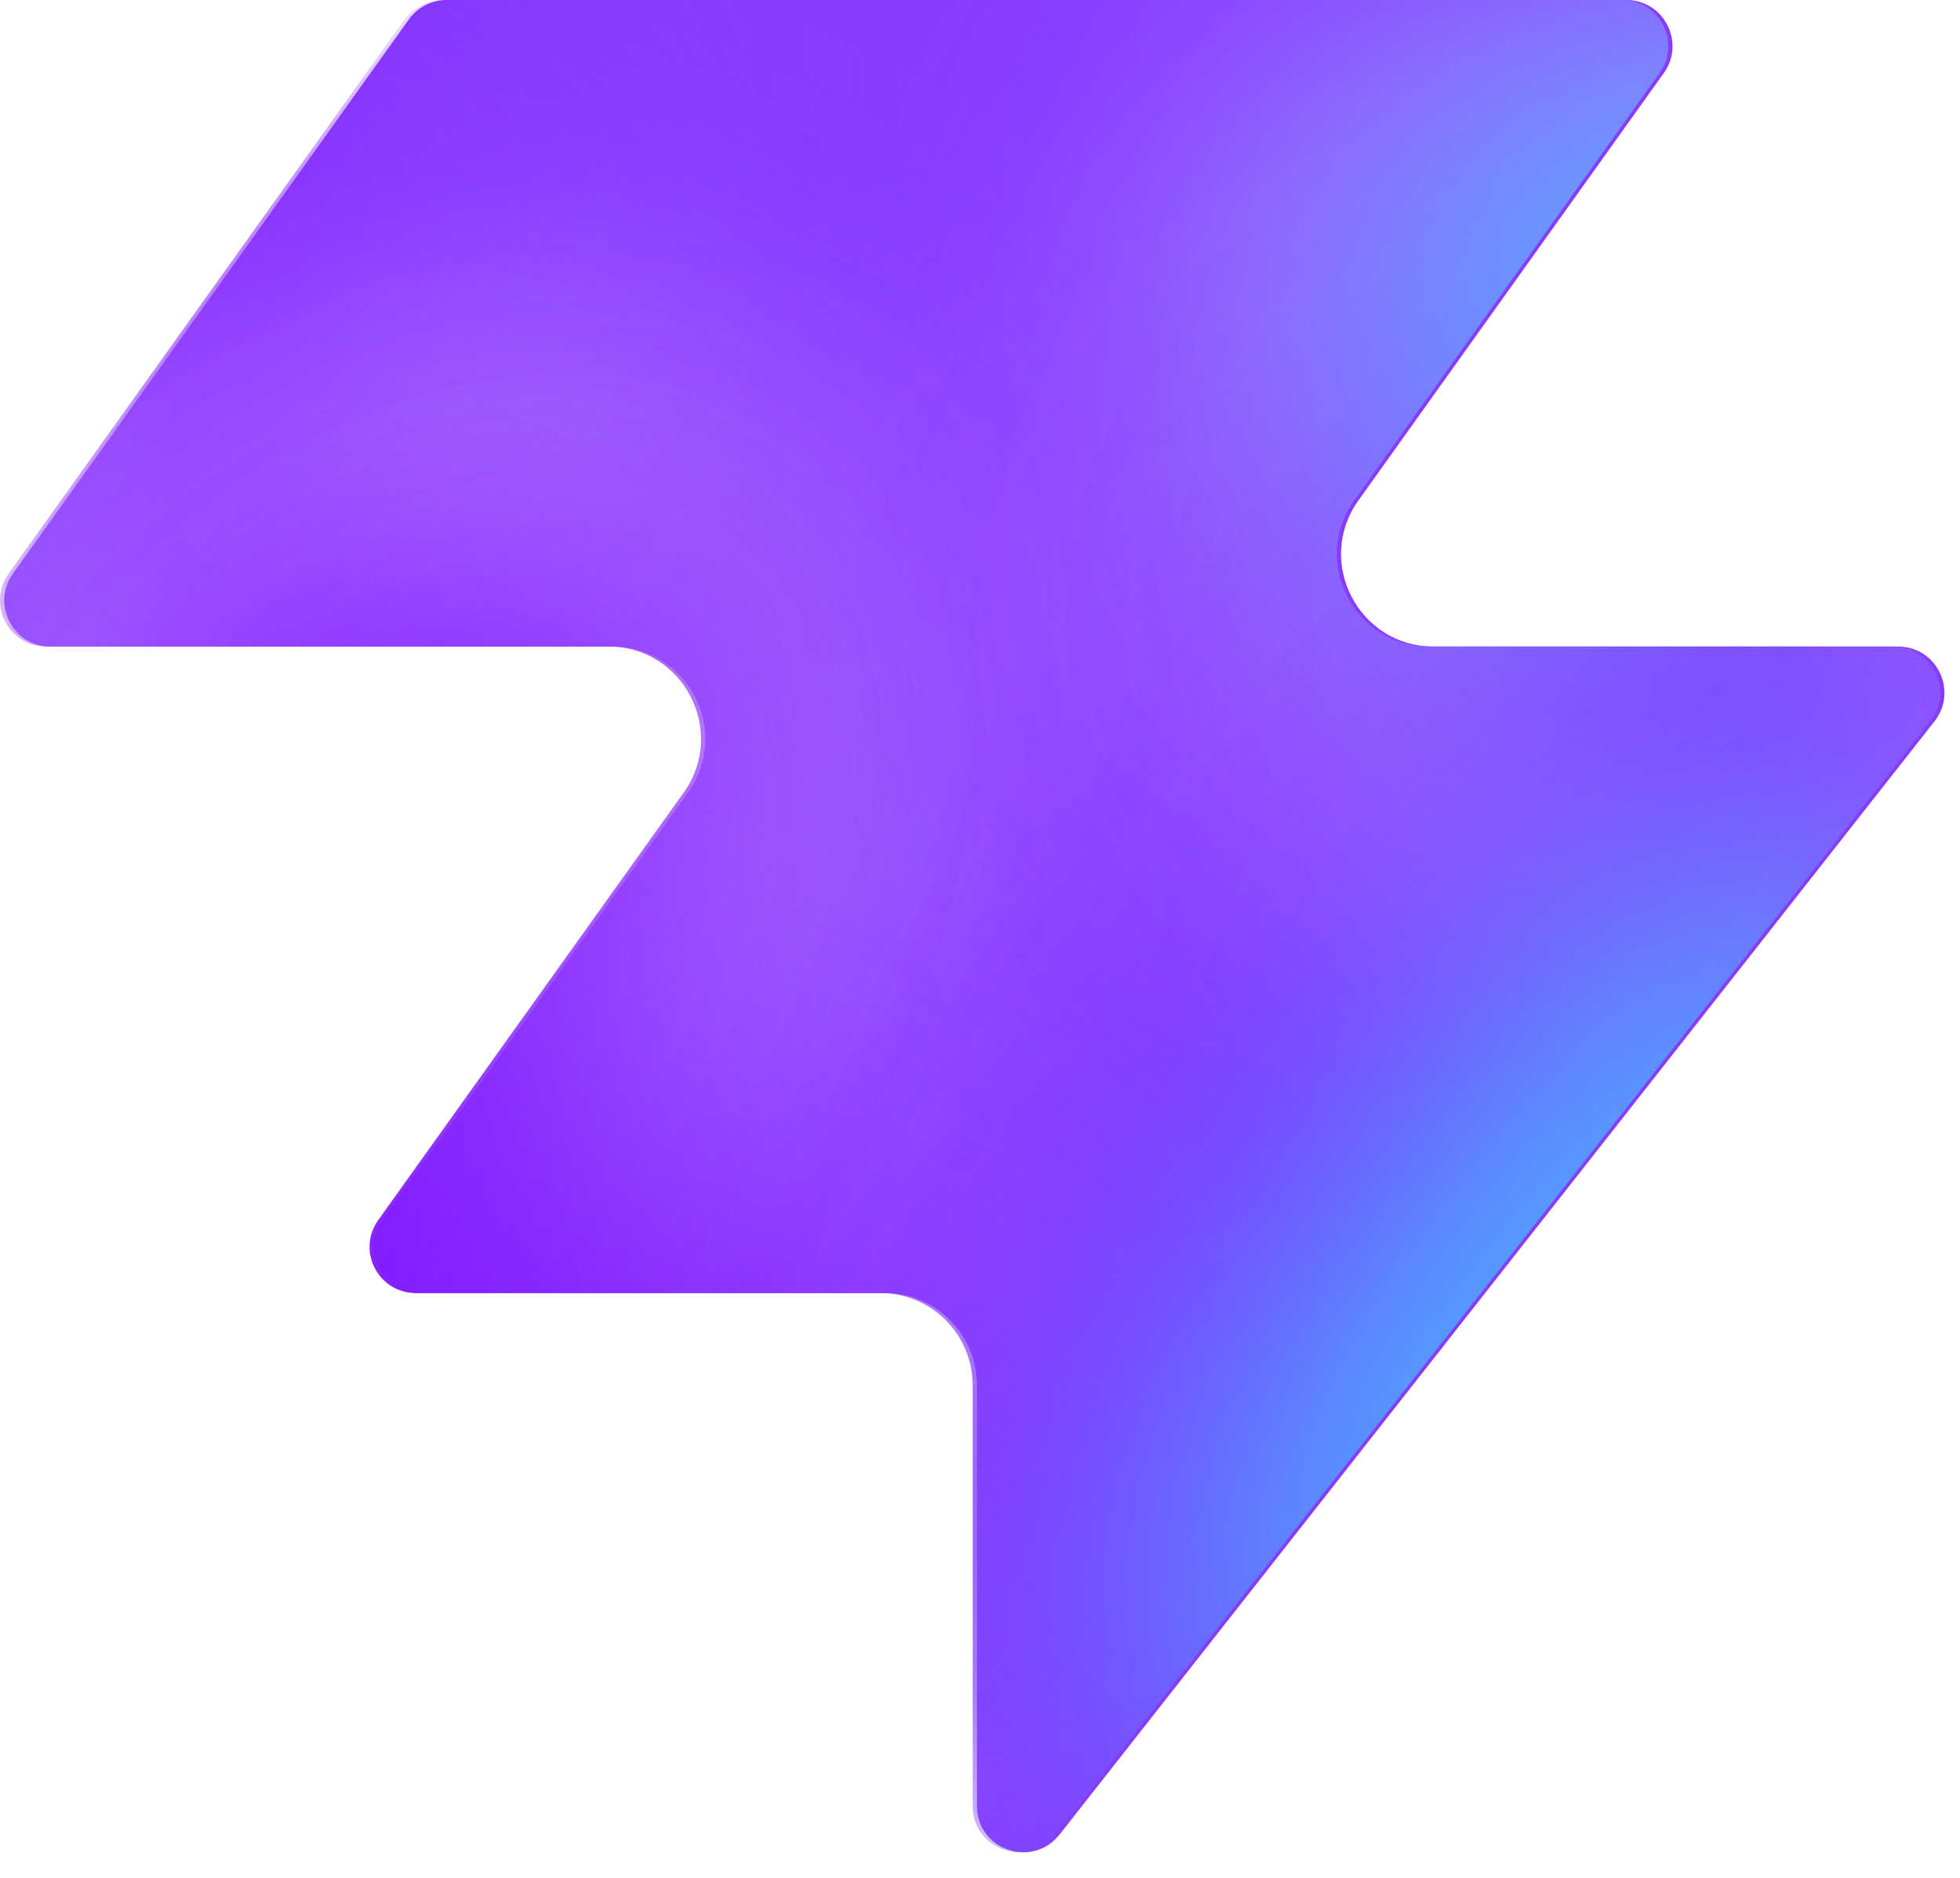
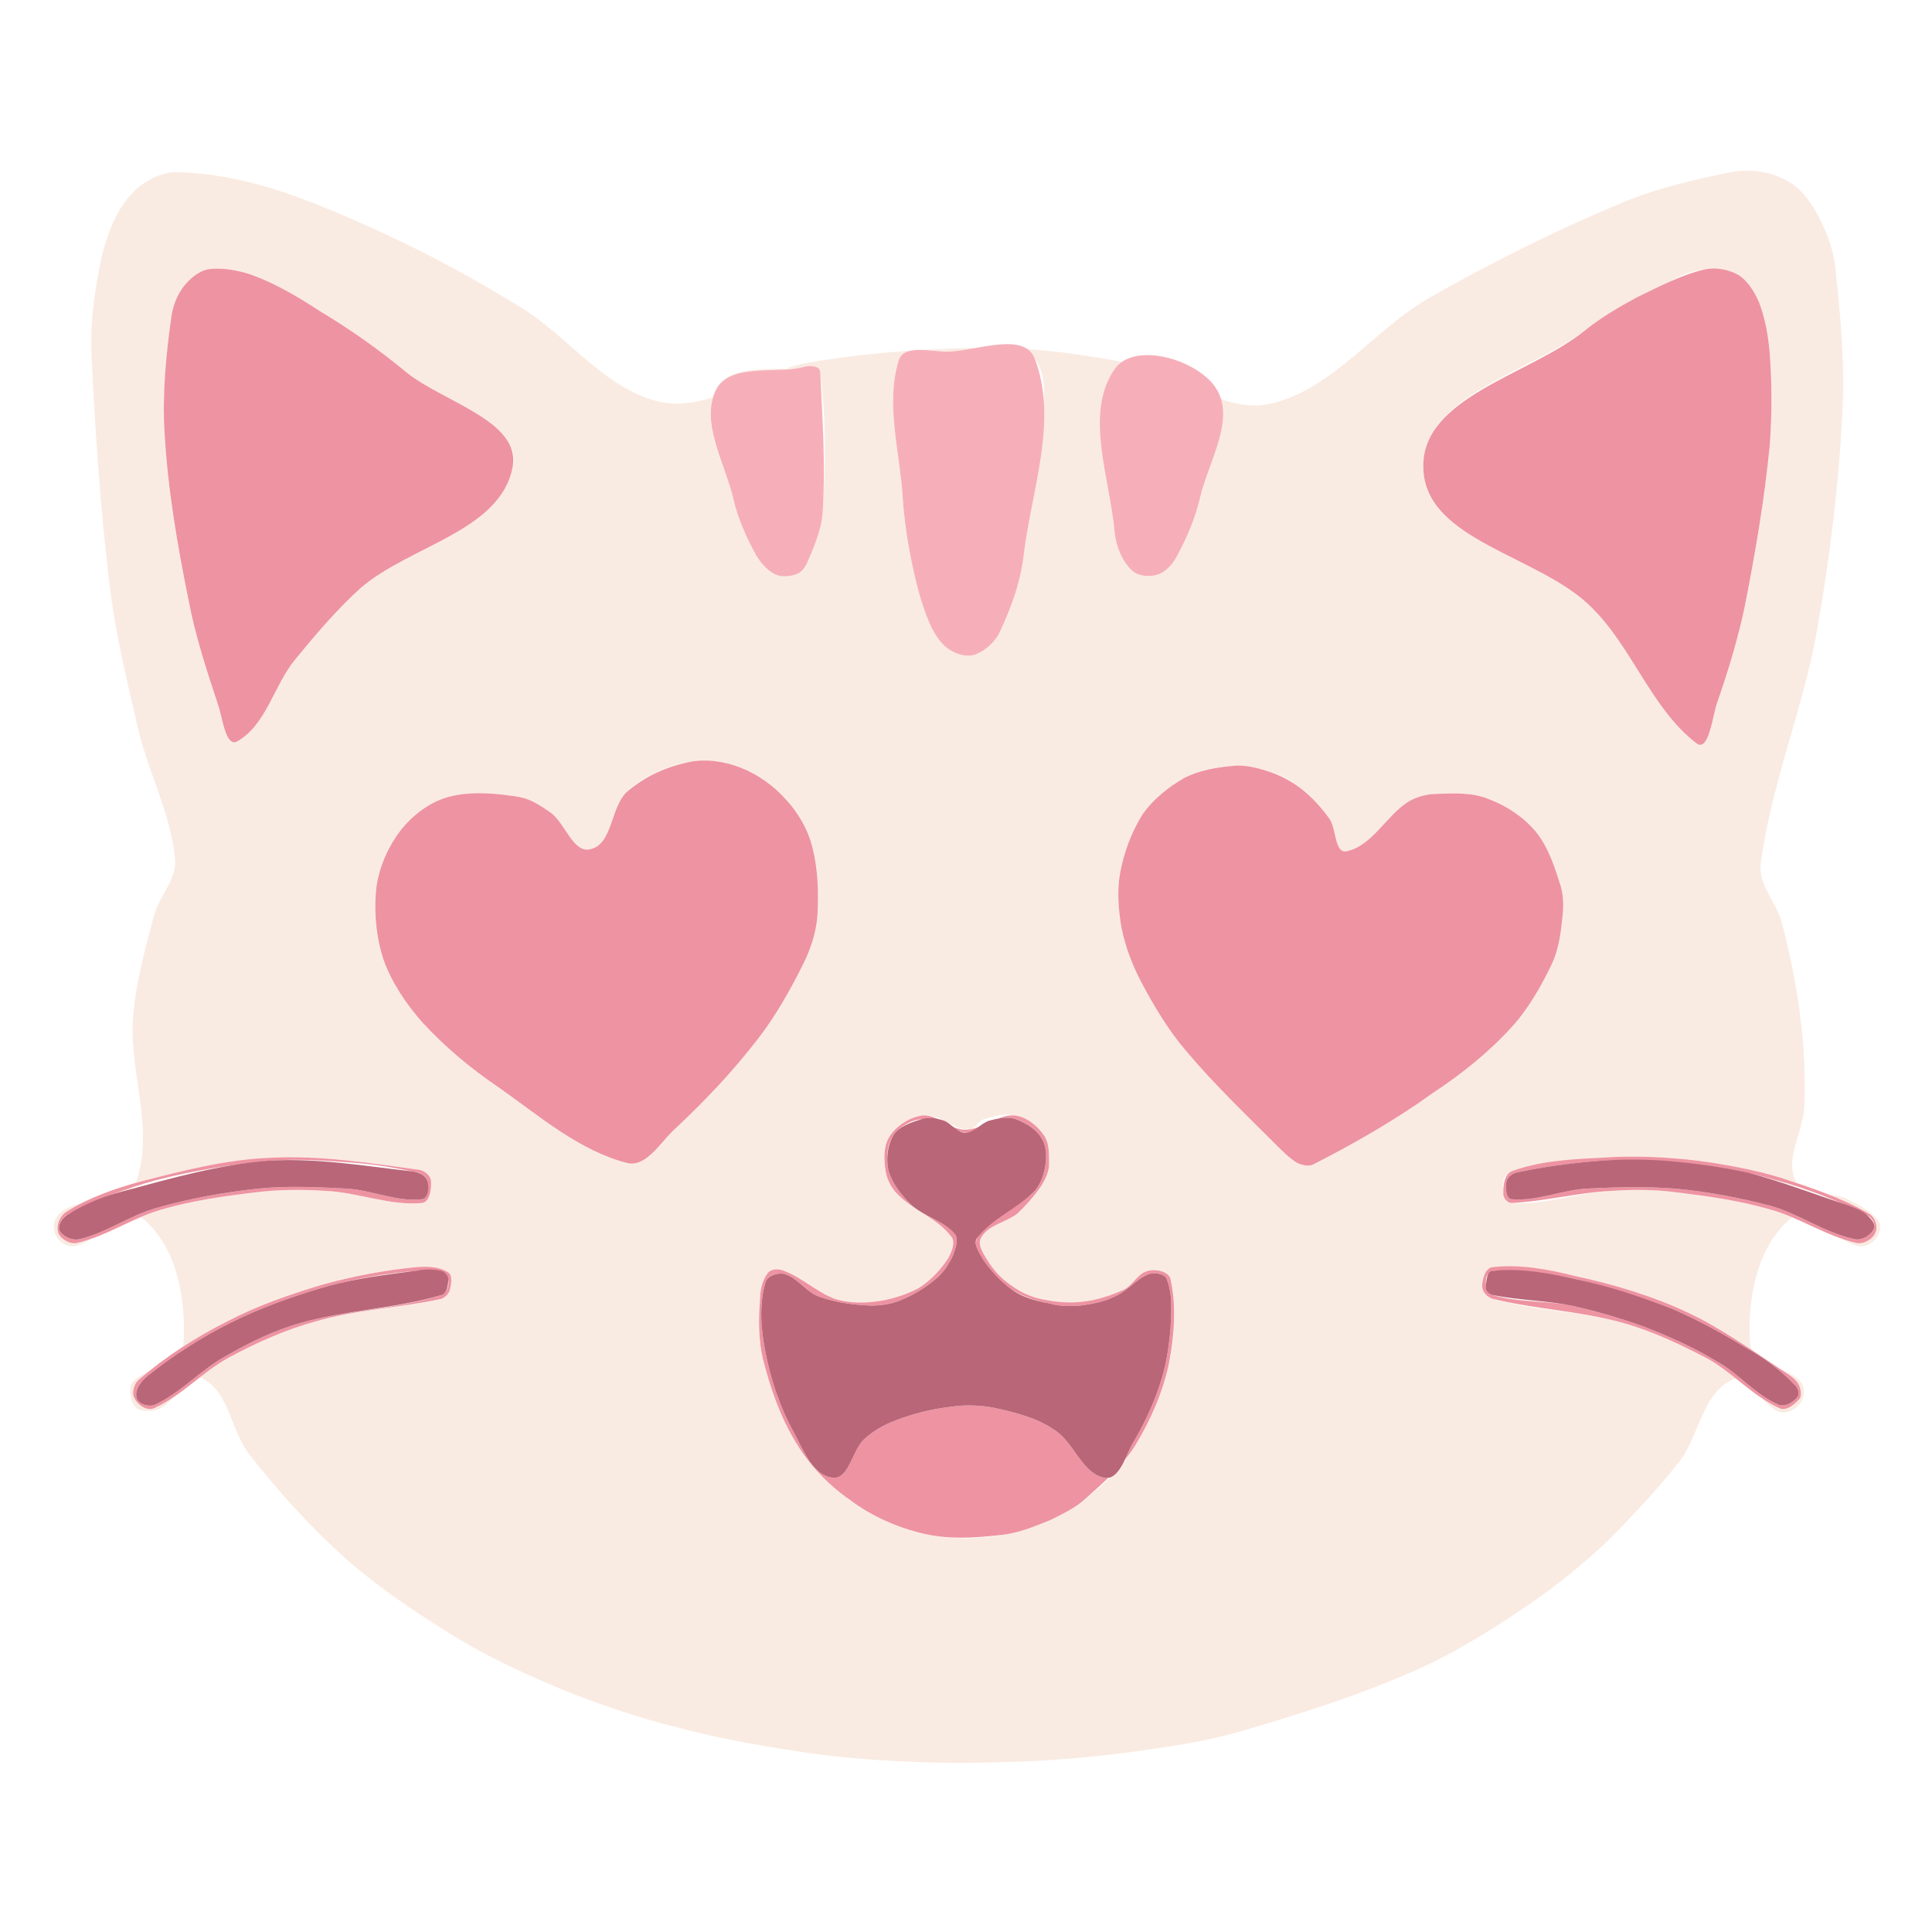
- <svg xmlns="http://www.w3.org/2000/svg" width="48" height="46" fill="none" viewBox="0 0 48 46">
-   <path fill="#863bff" d="M25.946 44.938c-.664.845-2.021.375-2.021-.698V33.937a2.26 2.26 0 0 0-2.262-2.262H10.287c-.92 0-1.456-1.04-.92-1.788l7.48-10.471c1.07-1.497 0-3.578-1.842-3.578H1.237c-.92 0-1.456-1.04-.92-1.788L10.013.474c.214-.297.556-.474.92-.474h28.894c.92 0 1.456 1.04.92 1.788l-7.48 10.471c-1.07 1.498 0 3.579 1.842 3.579h11.377c.943 0 1.473 1.088.89 1.83L25.947 44.94z" style="fill:#863bff;fill:color(display-p3 .525 .23 1);fill-opacity:1" />
-   <mask id="a" width="48" height="46" x="0" y="0" maskUnits="userSpaceOnUse" style="mask-type:alpha">
-     <path fill="#000" d="M25.842 44.938c-.664.844-2.021.375-2.021-.698V33.937a2.26 2.26 0 0 0-2.262-2.262H10.183c-.92 0-1.456-1.04-.92-1.788l7.48-10.471c1.07-1.498 0-3.579-1.842-3.579H1.133c-.92 0-1.456-1.04-.92-1.787L9.91.473c.214-.297.556-.474.92-.474h28.894c.92 0 1.456 1.04.92 1.788l-7.48 10.471c-1.07 1.498 0 3.578 1.842 3.578h11.377c.943 0 1.473 1.088.89 1.832L25.843 44.94z" style="fill:#000;fill-opacity:1" />
-   </mask>
-   <g mask="url(#a)">
-     <g filter="url(#b)">
-       <ellipse cx="5.508" cy="14.704" fill="#ede6ff" rx="5.508" ry="14.704" style="fill:#ede6ff;fill:color(display-p3 .927 .903 1);fill-opacity:1" transform="matrix(.00324 1 1 -.00324 -4.47 31.516)" />
-     </g>
-     <g filter="url(#c)">
-       <ellipse cx="10.399" cy="29.851" fill="#ede6ff" rx="10.399" ry="29.851" style="fill:#ede6ff;fill:color(display-p3 .927 .903 1);fill-opacity:1" transform="matrix(.00324 1 1 -.00324 -39.328 7.883)" />
-     </g>
-     <g filter="url(#d)">
-       <ellipse cx="5.508" cy="30.487" fill="#7e14ff" rx="5.508" ry="30.487" style="fill:#7e14ff;fill:color(display-p3 .492 .077 1);fill-opacity:1" transform="rotate(89.814 -25.913 -14.639)scale(1 -1)" />
-     </g>
-     <g filter="url(#e)">
-       <ellipse cx="5.508" cy="30.599" fill="#7e14ff" rx="5.508" ry="30.599" style="fill:#7e14ff;fill:color(display-p3 .492 .077 1);fill-opacity:1" transform="rotate(89.814 -32.644 -3.334)scale(1 -1)" />
-     </g>
-     <g filter="url(#f)">
-       <ellipse cx="5.508" cy="30.599" fill="#7e14ff" rx="5.508" ry="30.599" style="fill:#7e14ff;fill:color(display-p3 .492 .077 1);fill-opacity:1" transform="matrix(.00324 1 1 -.00324 -34.34 30.47)" />
-     </g>
-     <g filter="url(#g)">
-       <ellipse cx="14.072" cy="22.078" fill="#ede6ff" rx="14.072" ry="22.078" style="fill:#ede6ff;fill:color(display-p3 .927 .903 1);fill-opacity:1" transform="rotate(93.35 24.506 48.493)scale(-1 1)" />
-     </g>
-     <g filter="url(#h)">
-       <ellipse cx="3.47" cy="21.501" fill="#7e14ff" rx="3.47" ry="21.501" style="fill:#7e14ff;fill:color(display-p3 .492 .077 1);fill-opacity:1" transform="rotate(89.009 28.708 47.59)scale(-1 1)" />
-     </g>
-     <g filter="url(#i)">
-       <ellipse cx="3.47" cy="21.501" fill="#7e14ff" rx="3.47" ry="21.501" style="fill:#7e14ff;fill:color(display-p3 .492 .077 1);fill-opacity:1" transform="rotate(89.009 28.708 47.59)scale(-1 1)" />
-     </g>
-     <g filter="url(#j)">
-       <ellipse cx=".387" cy="8.972" fill="#7e14ff" rx="4.407" ry="29.108" style="fill:#7e14ff;fill:color(display-p3 .492 .077 1);fill-opacity:1" transform="rotate(39.51 .387 8.972)" />
-     </g>
-     <g filter="url(#k)">
-       <ellipse cx="47.523" cy="-6.092" fill="#7e14ff" rx="4.407" ry="29.108" style="fill:#7e14ff;fill:color(display-p3 .492 .077 1);fill-opacity:1" transform="rotate(37.892 47.523 -6.092)" />
-     </g>
-     <g filter="url(#l)">
-       <ellipse cx="41.412" cy="6.333" fill="#47bfff" rx="5.971" ry="9.665" style="fill:#47bfff;fill:color(display-p3 .28 .748 1);fill-opacity:1" transform="rotate(37.892 41.412 6.333)" />
-     </g>
-     <g filter="url(#m)">
-       <ellipse cx="-1.879" cy="38.332" fill="#7e14ff" rx="4.407" ry="29.108" style="fill:#7e14ff;fill:color(display-p3 .492 .077 1);fill-opacity:1" transform="rotate(37.892 -1.88 38.332)" />
-     </g>
-     <g filter="url(#n)">
-       <ellipse cx="-1.879" cy="38.332" fill="#7e14ff" rx="4.407" ry="29.108" style="fill:#7e14ff;fill:color(display-p3 .492 .077 1);fill-opacity:1" transform="rotate(37.892 -1.88 38.332)" />
-     </g>
-     <g filter="url(#o)">
-       <ellipse cx="35.651" cy="29.907" fill="#7e14ff" rx="4.407" ry="29.108" style="fill:#7e14ff;fill:color(display-p3 .492 .077 1);fill-opacity:1" transform="rotate(37.892 35.651 29.907)" />
-     </g>
-     <g filter="url(#p)">
-       <ellipse cx="38.418" cy="32.4" fill="#47bfff" rx="5.971" ry="15.297" style="fill:#47bfff;fill:color(display-p3 .28 .748 1);fill-opacity:1" transform="rotate(37.892 38.418 32.4)" />
-     </g>
-   </g>
-   <defs>
-     <filter id="b" width="60.045" height="41.654" x="-19.77" y="16.149" color-interpolation-filters="sRGB" filterUnits="userSpaceOnUse">
-       <feFlood flood-opacity="0" result="BackgroundImageFix" />
-       <feBlend in="SourceGraphic" in2="BackgroundImageFix" result="shape" />
-       <feGaussianBlur result="effect1_foregroundBlur_2002_17158" stdDeviation="7.659" />
-     </filter>
-     <filter id="c" width="90.34" height="51.437" x="-54.613" y="-7.533" color-interpolation-filters="sRGB" filterUnits="userSpaceOnUse">
-       <feFlood flood-opacity="0" result="BackgroundImageFix" />
-       <feBlend in="SourceGraphic" in2="BackgroundImageFix" result="shape" />
-       <feGaussianBlur result="effect1_foregroundBlur_2002_17158" stdDeviation="7.659" />
-     </filter>
-     <filter id="d" width="79.355" height="29.4" x="-49.64" y="2.03" color-interpolation-filters="sRGB" filterUnits="userSpaceOnUse">
-       <feFlood flood-opacity="0" result="BackgroundImageFix" />
-       <feBlend in="SourceGraphic" in2="BackgroundImageFix" result="shape" />
-       <feGaussianBlur result="effect1_foregroundBlur_2002_17158" stdDeviation="4.596" />
-     </filter>
-     <filter id="e" width="79.579" height="29.4" x="-45.045" y="20.029" color-interpolation-filters="sRGB" filterUnits="userSpaceOnUse">
-       <feFlood flood-opacity="0" result="BackgroundImageFix" />
-       <feBlend in="SourceGraphic" in2="BackgroundImageFix" result="shape" />
-       <feGaussianBlur result="effect1_foregroundBlur_2002_17158" stdDeviation="4.596" />
-     </filter>
-     <filter id="f" width="79.579" height="29.4" x="-43.513" y="21.178" color-interpolation-filters="sRGB" filterUnits="userSpaceOnUse">
-       <feFlood flood-opacity="0" result="BackgroundImageFix" />
-       <feBlend in="SourceGraphic" in2="BackgroundImageFix" result="shape" />
-       <feGaussianBlur result="effect1_foregroundBlur_2002_17158" stdDeviation="4.596" />
-     </filter>
-     <filter id="g" width="74.749" height="58.852" x="15.756" y="-17.901" color-interpolation-filters="sRGB" filterUnits="userSpaceOnUse">
-       <feFlood flood-opacity="0" result="BackgroundImageFix" />
-       <feBlend in="SourceGraphic" in2="BackgroundImageFix" result="shape" />
-       <feGaussianBlur result="effect1_foregroundBlur_2002_17158" stdDeviation="7.659" />
-     </filter>
-     <filter id="h" width="61.377" height="25.362" x="23.548" y="2.284" color-interpolation-filters="sRGB" filterUnits="userSpaceOnUse">
-       <feFlood flood-opacity="0" result="BackgroundImageFix" />
-       <feBlend in="SourceGraphic" in2="BackgroundImageFix" result="shape" />
-       <feGaussianBlur result="effect1_foregroundBlur_2002_17158" stdDeviation="4.596" />
-     </filter>
-     <filter id="i" width="61.377" height="25.362" x="23.548" y="2.284" color-interpolation-filters="sRGB" filterUnits="userSpaceOnUse">
-       <feFlood flood-opacity="0" result="BackgroundImageFix" />
-       <feBlend in="SourceGraphic" in2="BackgroundImageFix" result="shape" />
-       <feGaussianBlur result="effect1_foregroundBlur_2002_17158" stdDeviation="4.596" />
-     </filter>
-     <filter id="j" width="56.045" height="63.649" x="-27.636" y="-22.853" color-interpolation-filters="sRGB" filterUnits="userSpaceOnUse">
-       <feFlood flood-opacity="0" result="BackgroundImageFix" />
-       <feBlend in="SourceGraphic" in2="BackgroundImageFix" result="shape" />
-       <feGaussianBlur result="effect1_foregroundBlur_2002_17158" stdDeviation="4.596" />
-     </filter>
-     <filter id="k" width="54.814" height="64.646" x="20.116" y="-38.415" color-interpolation-filters="sRGB" filterUnits="userSpaceOnUse">
-       <feFlood flood-opacity="0" result="BackgroundImageFix" />
-       <feBlend in="SourceGraphic" in2="BackgroundImageFix" result="shape" />
-       <feGaussianBlur result="effect1_foregroundBlur_2002_17158" stdDeviation="4.596" />
-     </filter>
-     <filter id="l" width="33.541" height="35.313" x="24.641" y="-11.323" color-interpolation-filters="sRGB" filterUnits="userSpaceOnUse">
-       <feFlood flood-opacity="0" result="BackgroundImageFix" />
-       <feBlend in="SourceGraphic" in2="BackgroundImageFix" result="shape" />
-       <feGaussianBlur result="effect1_foregroundBlur_2002_17158" stdDeviation="4.596" />
-     </filter>
-     <filter id="m" width="54.814" height="64.646" x="-29.286" y="6.009" color-interpolation-filters="sRGB" filterUnits="userSpaceOnUse">
-       <feFlood flood-opacity="0" result="BackgroundImageFix" />
-       <feBlend in="SourceGraphic" in2="BackgroundImageFix" result="shape" />
-       <feGaussianBlur result="effect1_foregroundBlur_2002_17158" stdDeviation="4.596" />
-     </filter>
-     <filter id="n" width="54.814" height="64.646" x="-29.286" y="6.009" color-interpolation-filters="sRGB" filterUnits="userSpaceOnUse">
-       <feFlood flood-opacity="0" result="BackgroundImageFix" />
-       <feBlend in="SourceGraphic" in2="BackgroundImageFix" result="shape" />
-       <feGaussianBlur result="effect1_foregroundBlur_2002_17158" stdDeviation="4.596" />
-     </filter>
-     <filter id="o" width="54.814" height="64.646" x="8.244" y="-2.416" color-interpolation-filters="sRGB" filterUnits="userSpaceOnUse">
-       <feFlood flood-opacity="0" result="BackgroundImageFix" />
-       <feBlend in="SourceGraphic" in2="BackgroundImageFix" result="shape" />
-       <feGaussianBlur result="effect1_foregroundBlur_2002_17158" stdDeviation="4.596" />
-     </filter>
-     <filter id="p" width="39.409" height="43.623" x="18.713" y="10.588" color-interpolation-filters="sRGB" filterUnits="userSpaceOnUse">
-       <feFlood flood-opacity="0" result="BackgroundImageFix" />
-       <feBlend in="SourceGraphic" in2="BackgroundImageFix" result="shape" />
-       <feGaussianBlur result="effect1_foregroundBlur_2002_17158" stdDeviation="4.596" />
-     </filter>
-   </defs>
+ <svg xmlns="http://www.w3.org/2000/svg" viewBox="0 0 256 256" role="img" aria-label="Our Corner">
+   <path fill="#faebe2" fill-rule="evenodd" d="M23.4 22.8C27.6 22.9 31.8 23.7 35.8 24.9C41.6 26.7 47.2 29.2 52.7 31.8C58.2 34.4 63.6 37.4 68.8 40.6C75.3 44.5 80.3 51.8 87.7 53.3C94.4 54.5 100.7 49.1 107.4 48C115.3 46.7 123.3 46.1 131.3 46.1C137.6 46.1 143.9 47 150 48.2C156.2 49.4 162.1 54.9 168.3 53.5C176.5 51.7 182.1 43.6 189.5 39.4C197.6 34.8 206 30.6 214.6 27C219.3 25 224.4 23.8 229.4 22.8C231 22.5 232.8 22.6 234.5 23C235.9 23.4 237.3 24.1 238.4 25.1C239.8 26.5 240.8 28.2 241.6 30C242.4 31.7 243 33.6 243.2 35.5C243.9 42 244.5 48.6 244.1 55.1C243.6 64.8 242.4 74.4 240.7 83.9C238.8 94.3 234.6 104.2 233.3 114.6C233 117.3 235.4 119.6 236.1 122.2C237.2 126.5 238.1 130.8 238.6 135.2C239.1 138.9 239.2 142.7 239.1 146.5C239 149.8 236.5 153.4 237.9 156.4C238.9 158.6 242.6 157.8 244.8 158.9C246.4 159.7 248 160.5 249 161.9C249.4 162.6 249 163.6 248.5 164.2C248 164.8 247 165.3 246.2 165.1C243 164.4 239.4 159.5 237 161.7C232.7 165.5 231.5 172.4 231.9 178.1C232.1 180.8 236.8 181 238.6 183.1C239.2 183.8 239.1 185.1 238.6 185.9C238 186.7 236.8 187.4 235.8 187.1C233.4 186.3 231.7 181.8 229.4 182.9C225.5 184.8 225.1 190.4 222.5 193.7C219.5 197.5 216.2 201 212.8 204.4C209.7 207.3 206.4 210 202.9 212.4C197.9 215.8 192.9 219 187.4 221.4C179.9 224.7 172 227.2 164.1 229.5C159.8 230.7 155.4 231.4 151 232C145.9 232.7 140.8 233.2 135.7 233.4C130.5 233.6 125.3 233.7 120 233.4C115.1 233.2 110.2 232.8 105.3 232C99.9 231.2 94.6 230.2 89.4 228.8C84.6 227.6 79.9 226 75.3 224.2C70.4 222.2 65.5 220 61 217.3C55.7 214.1 50.6 210.7 46 206.7C41.3 202.5 37 197.8 33.1 192.8C30.6 189.7 30.4 184.5 26.9 182.7C24.9 181.6 23.3 185.6 21.3 186.6C20.5 187 19.4 187.1 18.5 186.8C18 186.7 17.5 186 17.4 185.4C17.2 184.7 17.1 183.7 17.6 183.1C19.5 181.1 24.1 180.8 24.3 178.1C24.7 172.4 23.5 165.5 19.2 161.7C16.8 159.5 13.2 164.4 10 165.1C9.2 165.3 8.2 164.8 7.7 164.2C7.2 163.6 7 162.7 7.2 161.9C7.5 161.1 8.1 160.4 8.9 160.1C11.8 158.6 17 159.5 18.1 156.4C20.4 149.7 17.2 142.2 17.6 135.2C17.9 130.5 19.2 125.9 20.4 121.3C21.1 118.8 23.4 116.5 23.2 113.9C22.7 108 19.7 102.5 18.3 96.6C16.9 90.5 15.4 84.4 14.6 78.2C13.3 67.7 12.6 57.1 12.1 46.6C12 43.6 12.3 40.5 12.8 37.6C13.2 34.9 13.8 32.2 14.9 29.7C15.7 27.8 16.9 26 18.5 24.7C19.9 23.6 21.7 22.8 23.4 22.8ZM27.8 35.7C26.4 36 25.2 37 24.3 38C23.4 39.1 22.9 40.6 22.7 42C22 47 21.5 52.1 21.8 57.2C22.2 64.7 23.5 72.2 25 79.6C25.9 84.3 27.4 88.9 28.9 93.4C29.5 95.1 29.9 99.2 31.5 98.2C35.3 96 36.3 90.8 39.1 87.4C41.8 84.1 44.6 80.8 47.8 77.9C54.3 72.3 65.3 70.2 67.9 62C69.5 57.1 60.4 54.7 56.4 51.4C51.9 47.8 47.3 44.4 42.5 41.3C39.6 39.4 36.6 37.6 33.3 36.4C31.6 35.8 29.6 35.4 27.8 35.7ZM226.1 35.7C224.7 35.8 223.3 36.2 222 36.9C217.9 39 213.7 41 210 43.8C202.5 49.4 188.3 52.6 188.6 62C188.8 71.7 204.1 73.6 210.9 80.5C216.3 85.8 218.8 93.9 224.8 98.5C226.4 99.7 226.9 95 227.5 93.2C229 88.9 230.3 84.6 231.2 80.3C232.6 73.2 233.8 66.2 234.5 59C234.8 55 234.8 50.9 234.5 46.8C234.3 44.5 233.9 42.2 233.1 40.1C232.5 38.7 231.6 37.2 230.3 36.4C229.1 35.7 227.6 35.7 226.1 35.7ZM125.8 46.6C123.5 46.6 119.8 45.6 119.1 47.7C117.3 53.4 119.2 59.7 119.6 65.7C119.8 69 120.3 72.2 121 75.4C121.6 78.1 122.3 80.8 123.5 83.3C124.1 84.4 124.9 85.6 126 86.2C127 86.8 128.3 87.1 129.3 86.7C130.6 86.2 131.8 85 132.5 83.7C133.7 81.5 134.5 79 135 76.6C136 71.9 136.5 67.1 136.9 62.3C137.2 57.4 139.9 51.5 137.1 47.5C134.9 44.4 129.6 46.5 125.8 46.6ZM106.4 48.7C102.5 49.2 96.7 48.1 94.9 51.6C92.6 56 96.1 61.4 97.2 66.2C97.8 68.8 98.9 71.2 100.2 73.6C100.8 74.6 101.7 75.6 102.7 76.1C103.6 76.5 104.6 76.4 105.5 76.1C106.1 75.9 106.6 75.3 106.9 74.7C107.8 72.6 108.8 70.4 109 68C109.4 61.9 109.5 55.7 108.7 49.6C108.6 48.8 107.3 48.5 106.4 48.7ZM148.6 48.7C148.3 48.6 147.8 48.6 147.7 48.9C147.2 50.8 147 52.9 147 54.9C147 60.1 147 65.4 147.7 70.6C148 72.4 148.7 74.4 150 75.6C150.9 76.4 152.4 76.5 153.5 76.1C154.6 75.7 155.5 74.6 156 73.6C157.3 71.2 158.4 68.6 159 66C160.1 61.2 163.6 55.6 161.1 51.4C158.9 47.8 152.8 49.4 148.6 48.7ZM91.4 101C90 101.1 88.6 101.6 87.3 102.2C85.8 102.9 84.2 103.7 83.1 104.9C81.2 107.2 81.2 111.8 78.3 112.5C76 113.2 74.9 109.1 73 107.7C71.7 106.8 70.4 105.9 68.8 105.6C65.7 105.1 62.4 104.8 59.4 105.6C56.9 106.3 54.7 108 53.1 110C51.5 112.1 50.3 114.7 49.9 117.4C49.5 120.4 49.7 123.5 50.6 126.4C51.7 129.7 53.6 132.8 55.9 135.4C58.9 138.8 62.4 141.6 66.1 144.1C71.5 147.9 76.8 152.5 83.1 154.1C85.5 154.7 87.4 151.6 89.1 149.9C93.2 146.1 97 142.1 100.4 137.7C102.8 134.6 104.7 131.2 106.4 127.8C107.4 125.8 108.1 123.7 108.3 121.5C108.5 118.4 108.4 115.1 107.6 112.1C107 109.8 105.7 107.6 104.1 105.9C102.5 104.1 100.4 102.6 98.1 101.7C96 100.9 93.7 100.9 91.4 101ZM163.4 101.5C161.2 101.6 158.9 102 156.9 103.1C154.8 104.3 152.8 105.9 151.4 107.9C149.9 110.3 148.9 113 148.4 115.8C148 118.1 148.2 120.6 148.6 122.9C149.1 125.4 150 127.8 151.2 130.1C152.9 133.3 154.8 136.5 157.2 139.3C160.9 143.7 165.1 147.7 169.2 151.8C170 152.6 170.9 153.5 171.9 154.1C172.6 154.4 173.4 154.6 174 154.3C179.5 151.5 184.9 148.4 189.9 144.8C193.7 142.3 197.3 139.4 200.3 136.1C202.5 133.7 204.2 130.7 205.6 127.8C206.5 125.9 206.8 123.8 207 121.8C207.2 120.3 207.2 118.8 206.8 117.4C206 114.9 205.2 112.3 203.5 110.2C201.9 108.3 199.7 106.8 197.3 105.9C195.2 105 192.7 105.1 190.4 105.2C189 105.2 187.6 105.6 186.5 106.3C183.6 108.2 181.8 112.1 178.4 112.8C176.8 113.1 177.1 109.7 176.1 108.4C175 106.9 173.8 105.6 172.4 104.5C171.3 103.6 170.1 102.8 168.7 102.4C167 101.8 165.2 101.4 163.4 101.5ZM122.6 147.8C120.8 148 119 149 118 150.4C117.1 151.5 117.1 153.3 117.3 154.8C117.4 156 118 157.3 118.9 158.2C121 160.4 124.2 161.4 126 163.8C126.7 164.5 126.1 165.9 125.6 166.8C124.6 168.3 123.3 169.7 121.7 170.7C119.8 171.7 117.7 172.3 115.7 172.5C114 172.7 112.2 172.6 110.6 172.1C108.2 171.2 106.3 169.3 103.9 168.4C103.2 168.1 102.3 168.1 101.8 168.6C101 169.6 100.7 171 100.7 172.3C100.5 174.9 100.5 177.6 101.1 180.1C102.1 184 103.4 187.8 105.5 191.2C107.3 194.2 109.8 196.8 112.7 198.8C115.5 200.9 118.9 202.4 122.3 203.2C125.6 204 129.2 204 132.5 203.4C135.7 202.9 138.9 201.7 141.7 200C144.7 198.1 147.6 195.7 149.6 192.8C152.1 189.1 153.8 184.9 154.9 180.6C155.7 177 155.9 173.1 155.1 169.5C154.9 168.5 153.2 168.1 152.1 168.4C150.8 168.7 150.1 170.3 148.9 170.9C147.1 171.7 145.3 172.3 143.3 172.5C141.5 172.7 139.6 172.5 137.8 172.1C136.5 171.8 135.2 171.2 134.1 170.4C132.9 169.6 131.9 168.6 131.1 167.4C130.5 166.4 129.4 165 130 164C130.9 162.3 133.3 162 134.8 160.8C136 159.7 137.1 158.4 138 157.1C138.5 156.3 138.9 155.4 139 154.5C139 153.1 139.1 151.5 138.3 150.4C137.4 149.1 135.8 148.2 134.3 147.8C133.1 147.5 131.7 147.9 130.4 148.3C129.6 148.5 129.2 149.7 128.3 149.7C126.3 149.6 124.6 147.7 122.6 147.8ZM36.3 153.4C30.3 153.6 24.4 155.1 18.5 156.6C15.2 157.5 11.8 158.7 8.9 160.5C8 161 7.4 162.3 7.7 163.3C8 164.2 9.3 164.9 10.2 164.7C14.1 163.8 17.5 161.4 21.3 160.3C25.4 159.1 29.6 158.5 33.8 158C36.9 157.6 40.1 157.6 43.2 157.8C47.5 158 51.7 159.8 55.9 159.4C57 159.3 57.2 157.4 57.1 156.4C57 155.7 56.2 155.1 55.5 155C49.1 154.1 42.7 153.1 36.3 153.4ZM212.5 153.4C208.4 153.6 204.3 154.3 200.3 155.2C199.7 155.4 199.2 156 199.2 156.6C199.2 157.6 199.3 159.3 200.3 159.4C204.7 159.7 209.1 158 213.5 157.8C216.4 157.6 219.3 157.6 222.2 158C226.4 158.5 230.6 159.1 234.7 160.3C238.6 161.4 242 163.8 246 164.7C246.9 164.9 248.2 164.2 248.5 163.3C248.9 162.5 248.4 161.2 247.6 160.8C244 158.7 240 157.4 236.1 156.1C232.5 155 228.7 154.3 225 153.8C220.9 153.3 216.7 153.1 212.5 153.4ZM55.5 167.9C51.2 168.3 46.9 169 42.8 170.2C38.4 171.4 34.1 173 30.1 175.1C25.9 177.2 21.9 179.8 18.3 182.9C17.7 183.5 17.4 184.7 17.9 185.4C18.3 186.2 19.5 187 20.4 186.6C24 185 26.8 181.8 30.3 179.9C34 177.9 37.8 176.2 41.8 175.1C47.3 173.5 53 173.3 58.5 172.1C59 171.9 59.5 171.4 59.6 170.9C59.8 170.2 60 169 59.4 168.6C58.3 167.8 56.8 167.8 55.5 167.9ZM198 167.9C197.2 168 196.4 168.9 196.4 169.8C196.3 170.6 196.9 171.8 197.8 172.1C203.4 173.7 209.4 173.7 215.1 175.3C219 176.4 222.8 178.2 226.4 180.1C229.7 182 232.3 185 235.8 186.6C236.7 187 237.8 186.1 238.4 185.4C238.8 185 238.6 184.1 238.4 183.6C238.1 182.9 237.4 182.4 236.8 182C232.5 179.2 228.3 176.1 223.6 173.9C218.9 171.7 213.9 170.2 208.8 169.1C205.3 168.2 201.6 167.7 198 167.9Z" />
+   <path fill="#ee93a1" fill-rule="evenodd" d="M27.5 35.7C29.4 35.4 31.5 35.8 33.3 36.4C36.6 37.6 39.6 39.4 42.5 41.3C46.5 43.7 50.3 46.4 53.8 49.3C58.7 53.3 69.2 55.8 67.9 62C66.2 70.4 54.3 72.3 47.8 77.9C44.6 80.8 41.8 84.1 39.1 87.4C36.3 90.8 35.3 96 31.5 98.2C29.9 99.2 29.5 95.1 28.9 93.4C27.4 88.9 25.9 84.3 25 79.6C23.5 72.2 22.2 64.7 21.8 57.2C21.5 52.1 22 47 22.7 42C22.9 40.6 23.4 39.2 24.3 38C25.1 37 26.2 36 27.5 35.7ZM225.9 35.7C227.4 35.4 229 35.7 230.3 36.4C231.6 37.2 232.5 38.7 233.1 40.1C233.9 42.2 234.3 44.5 234.5 46.8C234.8 50.9 234.8 55 234.5 59C233.8 66.2 232.6 73.2 231.2 80.3C230.3 84.6 229 88.9 227.5 93.2C226.9 95 226.4 99.7 224.8 98.5C218.8 93.9 216.3 85.8 210.9 80.5C204.1 73.6 188.8 71.7 188.6 62C188.3 52.6 202.7 49.7 210 43.8C212.1 42.1 214.5 40.7 216.9 39.4C219.8 38 222.8 36.4 225.9 35.7ZM91.2 101C93.5 100.5 96 100.9 98.1 101.7C100.4 102.6 102.5 104.1 104.1 105.9C105.7 107.6 107 109.8 107.6 112.1C108.4 115.1 108.5 118.4 108.3 121.5C108.1 123.7 107.4 125.8 106.4 127.8C104.7 131.2 102.8 134.6 100.4 137.7C97 142.1 93.2 146.1 89.1 149.9C87.4 151.6 85.5 154.7 83.1 154.1C76.8 152.5 71.5 147.9 66.1 144.1C62.4 141.6 58.9 138.7 55.9 135.4C53.8 133 51.9 130.2 50.8 127.1C49.8 124 49.5 120.6 49.9 117.4C50.3 114.7 51.5 112.1 53.1 110C54.7 108 56.9 106.3 59.4 105.6C62.4 104.8 65.7 105.1 68.8 105.6C70.4 105.9 71.7 106.8 73 107.7C74.9 109.1 76 113.2 78.3 112.5C81.2 111.8 80.9 106.9 83.1 104.9C85.4 102.9 88.3 101.6 91.2 101ZM163.2 101.5C164.8 101.3 166.5 101.7 168 102.2C169.6 102.7 171.1 103.5 172.4 104.5C173.8 105.6 175 106.9 176.1 108.4C177.1 109.7 176.8 113.1 178.4 112.8C181.8 112.1 183.6 108.2 186.5 106.3C187.6 105.6 189 105.2 190.4 105.2C192.7 105.1 195.2 105 197.3 105.9C199.7 106.8 201.9 108.3 203.5 110.2C205.2 112.3 206 114.9 206.8 117.4C207.2 118.8 207.2 120.3 207 121.8C206.8 123.8 206.5 125.9 205.6 127.8C204.2 130.7 202.5 133.7 200.3 136.1C197.3 139.4 193.7 142.3 189.9 144.8C184.9 148.4 179.5 151.5 174 154.3C173.4 154.6 172.6 154.4 171.9 154.1C170.9 153.5 170 152.6 169.2 151.8C165.1 147.7 160.9 143.7 157.2 139.3C154.8 136.5 152.9 133.3 151.2 130.1C150 127.8 149.1 125.4 148.6 122.9C148.2 120.6 148 118.1 148.4 115.8C148.9 113 149.9 110.3 151.4 107.9C152.8 105.9 154.8 104.3 156.9 103.1C158.8 102.1 161 101.7 163.2 101.5ZM122.3 147.8C124.3 147.7 125.9 149.7 127.9 149.7C130.1 149.7 132.1 147.7 134.3 147.8C135.9 147.9 137.4 149.1 138.3 150.4C139.1 151.5 139 153.1 139 154.5C138.9 155.4 138.5 156.3 138 157.1C137.1 158.4 136 159.7 134.8 160.8C133.3 162 130.9 162.3 130 164C129.4 165 130.5 166.4 131.1 167.4C131.9 168.6 132.9 169.6 134.1 170.4C135.2 171.2 136.5 171.8 137.8 172.1C139.6 172.5 141.5 172.7 143.3 172.5C145.3 172.3 147.1 171.7 148.9 170.9C150.1 170.3 150.8 168.7 152.1 168.4C153.2 168.1 154.9 168.5 155.1 169.5C155.9 173.1 155.6 177 154.9 180.6C154.1 184.4 152.5 188.1 150.5 191.4C148.8 194.2 146.3 196.4 143.8 198.6C142.5 199.8 140.8 200.6 139.2 201.4C137 202.3 134.8 203.2 132.5 203.4C129.1 203.8 125.6 204 122.3 203.2C118.9 202.4 115.5 200.9 112.7 198.8C109.8 196.8 107.3 194.2 105.5 191.2C103.4 187.8 102.1 184 101.1 180.1C100.5 177.6 100.5 174.9 100.7 172.3C100.7 171 101 169.6 101.8 168.6C102.3 168.1 103.2 168.1 103.9 168.4C106.3 169.3 108.2 171.2 110.6 172.1C112.2 172.6 114 172.7 115.7 172.5C117.7 172.3 119.8 171.7 121.7 170.7C123.3 169.7 124.6 168.3 125.6 166.8C126.1 165.9 126.7 164.5 126 163.8C124.2 161.4 121 160.4 118.9 158.2C118 157.3 117.4 156 117.3 154.8C117.1 153.3 117.1 151.6 118 150.4C119 149 120.7 148 122.3 147.8ZM122.3 148.3C120.9 148.3 119.3 149.2 118.4 150.4C117.5 151.7 117.4 153.5 117.7 155C118.2 156.8 119.4 158.3 120.7 159.6C122.4 161.2 125 161.7 126.5 163.5C127.1 164.2 126.6 165.4 126.3 166.3C125.8 167.4 125.1 168.5 124.2 169.3C122.8 170.5 121.1 171.6 119.3 172.3C118.1 172.8 116.8 173 115.4 173C113.1 172.9 110.7 172.6 108.5 171.8C106.8 171.2 105.7 169.3 103.9 168.8C103 168.6 101.6 169.1 101.4 170C100.6 172.9 100.8 176 101.4 179C102.1 182.8 103.4 186.6 105.3 190C106.5 192.3 107.8 195.6 110.4 195.8C112.5 196 112.9 192.2 114.5 190.7C115.7 189.6 117.1 188.8 118.7 188.2C121 187.3 123.5 186.7 126 186.4C128 186.1 130.1 186.2 132 186.6C134.7 187.2 137.4 187.9 139.6 189.4C142.3 191 143.3 195.2 146.3 195.8C148.2 196.2 149.1 193.1 150 191.4C151.5 188.9 152.8 186.2 153.7 183.4C154.5 181 154.9 178.5 155.1 176C155.2 173.8 155.4 171.5 154.6 169.5C154.4 168.8 153.1 168.6 152.3 168.8C150.6 169.4 149.4 171.1 147.7 171.8C146.3 172.5 144.7 172.8 143.1 173C141.7 173.1 140.3 173.1 139 172.7C137.3 172.4 135.6 171.8 134.1 170.9C132.9 170.2 131.9 169.3 131.1 168.1C130.3 166.9 128.8 165.3 129.5 164C131.1 161.1 134.9 160.1 137.1 157.8C137.9 156.9 138.3 155.7 138.5 154.5C138.7 153.3 138.7 151.9 138 150.8C137.3 149.6 135.9 148.8 134.6 148.3C133.5 147.9 132.2 148.2 131.1 148.5C130.1 148.8 129.4 150.2 128.3 150.1C126.3 150.1 124.4 148.3 122.3 148.3ZM36.1 153.4C42.6 153.1 49 154.1 55.5 155C56.2 155.1 57 155.7 57.1 156.4C57.2 157.4 57 159.3 55.9 159.4C51.7 159.8 47.5 158 43.2 157.8C40.1 157.6 36.9 157.6 33.8 158C29.6 158.5 25.4 159.1 21.3 160.3C17.5 161.4 14.1 163.8 10.2 164.7C9.3 164.9 8 164.2 7.7 163.3C7.4 162.3 8 161 8.9 160.5C11.8 158.7 15.2 157.5 18.5 156.6C24.3 155.1 30.1 153.6 36.1 153.4ZM212.3 153.4C216.5 153.1 220.8 153.3 225 153.8C228.7 154.3 232.5 155 236.1 156.1C240 157.4 244 158.7 247.6 160.8C248.4 161.2 248.9 162.5 248.5 163.3C248.2 164.2 246.9 164.9 246 164.7C242 163.8 238.6 161.4 234.7 160.3C230.6 159.1 226.4 158.5 222.2 158C219.3 157.6 216.4 157.6 213.5 157.8C209.1 158 204.7 159.2 200.3 159.4C199.8 159.4 199.2 158.8 199.2 158.2C199.2 157.1 199.3 155.6 200.3 155.2C204.1 153.8 208.3 153.6 212.3 153.4ZM35.8 153.8C30.7 154.3 25.6 155.1 20.6 156.4C16.6 157.5 12.6 159 8.9 161C8.2 161.3 7.6 162.4 7.9 163.1C8.4 163.9 9.6 164.4 10.5 164.2C14 163.4 17.1 161.1 20.6 160.1C25.1 158.8 29.6 158 34.2 157.5C38.1 157.1 42.1 157.3 46 157.5C49.3 157.7 52.6 159.3 55.9 158.9C56.8 158.8 56.7 157.2 56.6 156.4C56.5 155.9 55.9 155.6 55.5 155.4C52.7 154.8 49.9 154.3 47.2 154.1C43.4 153.8 39.6 153.5 35.8 153.8ZM212.3 153.8C208.4 154.1 204.6 154.6 200.8 155.4C200.2 155.6 199.7 156.1 199.6 156.6C199.5 157.4 199.5 158.8 200.3 158.9C203.6 159.2 206.9 157.7 210.2 157.5C214.1 157.3 218.1 157.2 222 157.5C226.3 157.9 230.5 158.7 234.7 159.8C238.5 160.9 241.9 163.4 245.8 164.2C246.7 164.4 247.9 163.7 248.3 162.8C248.6 162.2 248 161.3 247.4 161C243.5 159.1 239.5 157.5 235.4 156.4C231.4 155.2 227.3 154.5 223.2 154.1C219.6 153.7 215.9 153.6 212.3 153.8ZM55.2 167.9C56.6 167.8 58.2 167.8 59.4 168.6C60 169 59.8 170.2 59.6 170.9C59.5 171.4 59 171.9 58.5 172.1C53 173.3 47.3 173.5 41.8 175.1C37.8 176.2 34 177.9 30.3 179.9C26.8 181.8 24 185 20.4 186.6C19.5 187 18.3 186.2 17.9 185.4C17.4 184.7 17.7 183.5 18.3 182.9C21.9 179.8 25.9 177.2 30.1 175.1C34.1 173 38.4 171.5 42.8 170.2C46.8 169.1 51 168.3 55.2 167.9ZM197.8 167.9C201.5 167.5 205.2 168.2 208.8 169.1C213.9 170.2 218.9 171.7 223.6 173.9C228.3 176.1 232.5 179.2 236.8 182C237.4 182.4 238.1 182.9 238.4 183.6C238.6 184.1 238.8 185 238.4 185.4C237.8 186.1 236.7 187 235.8 186.6C232.3 185 229.7 182 226.4 180.1C222.8 178.2 219 176.4 215.1 175.3C209.4 173.7 203.5 173.5 197.8 172.1C197.1 171.9 196.4 171.2 196.4 170.4C196.4 169.5 196.8 168 197.8 167.9ZM55.2 168.4C51.3 168.7 47.3 169.4 43.5 170.4C39 171.7 34.7 173.2 30.5 175.3C26.7 177.2 23.1 179.5 19.7 182.2C18.8 182.9 17.8 184.1 18.1 185.2C18.3 186.1 19.8 186.5 20.6 186.1C24 184.5 26.6 181.5 29.9 179.7C33 177.9 36.3 176.3 39.8 175.3C45.9 173.6 52.4 173.5 58.5 171.6C59.3 171.3 59.8 169.7 59.1 169.1C58.2 168.1 56.5 168.3 55.2 168.4ZM198 168.4C197.5 168.4 196.9 169 196.9 169.5C196.8 170.3 197.1 171.4 197.8 171.6C201.1 172.6 204.7 172.3 208.2 173C211.4 173.7 214.5 174.6 217.6 175.7C221 177 224.4 178.5 227.5 180.4C230.4 182 232.6 184.8 235.6 186.1C236.4 186.5 237.5 185.9 238.1 185.2C238.5 184.8 238.3 184 237.9 183.6C236.3 181.9 234.4 180.4 232.4 179.2C228.9 177.1 225.3 175 221.5 173.4C217.4 171.8 213.2 170.5 208.8 169.5C205.3 168.8 201.6 168.4 198 168.4Z" />
+   <path fill="#b96679" fill-rule="evenodd" d="M122.1 148.3C123.1 148 124.2 148.2 125.1 148.5C126.1 148.9 126.8 150.1 127.9 150.1C129.1 150.1 130 148.8 131.1 148.5C132.2 148.2 133.5 147.9 134.6 148.3C135.9 148.8 137.3 149.6 138 150.8C138.7 151.9 138.7 153.3 138.5 154.5C138.3 155.7 137.9 156.9 137.1 157.8C134.9 160.1 131.5 161.4 129.5 164C128.9 164.7 129.7 166 130.2 166.8C131.2 168.3 132.5 169.8 134.1 170.9C135.5 171.9 137.3 172.4 139 172.7C140.3 173.1 141.7 173.1 143.1 173C144.7 172.8 146.3 172.5 147.7 171.8C149.4 171.1 150.6 169.4 152.3 168.8C153.1 168.6 154.4 168.8 154.6 169.5C155.4 171.5 155.2 173.8 155.1 176C154.9 178.5 154.5 181 153.7 183.4C152.8 186.2 151.5 188.9 150 191.4C149.1 193.1 148.2 196.2 146.3 195.8C143.3 195.2 142.3 191 139.6 189.4C137.4 187.9 134.7 187.2 132 186.6C130.1 186.2 128 186.1 126 186.4C123.5 186.7 121 187.3 118.7 188.2C117.1 188.8 115.7 189.6 114.5 190.7C112.9 192.2 112.5 196 110.4 195.8C107.8 195.6 106.5 192.3 105.3 190C103.4 186.6 102.1 182.8 101.4 179C100.8 176 100.6 172.9 101.4 170C101.6 169.1 103 168.6 103.9 168.8C105.7 169.3 106.8 171.2 108.5 171.8C110.7 172.6 113.1 172.9 115.4 173C116.8 173 118.1 172.8 119.3 172.3C121.1 171.6 122.8 170.5 124.2 169.3C125.1 168.5 125.8 167.4 126.3 166.3C126.6 165.4 127.1 164.2 126.5 163.5C125 161.7 122.4 161.2 120.7 159.6C119.4 158.3 118.2 156.8 117.7 155C117.4 153.5 117.6 151.7 118.4 150.4C119.2 149.2 120.8 148.7 122.1 148.3ZM35.6 153.8C41.9 153.4 48.3 154.5 54.5 155.2C55.3 155.3 56.3 155.6 56.6 156.4C56.9 157.2 56.8 158.8 55.9 158.9C52.6 159.3 49.3 157.7 46 157.5C42.1 157.3 38.1 157.1 34.2 157.5C29.6 158 25.1 158.8 20.6 160.1C17.1 161.1 14 163.4 10.5 164.2C9.6 164.4 8.4 163.9 7.9 163.1C7.6 162.4 8.2 161.4 8.9 161C11.2 159.5 13.8 158.5 16.5 157.8C22.8 156.1 29.1 154.3 35.6 153.8ZM212.1 153.8C214.9 153.6 217.8 153.6 220.6 153.8C224.3 154.1 228.1 154.6 231.7 155.4C236.2 156.6 240.6 158.3 245.1 159.8C245.9 160.1 246.7 160.4 247.4 161C247.9 161.5 248.6 162.2 248.3 162.8C247.9 163.7 246.7 164.4 245.8 164.2C241.9 163.4 238.5 160.9 234.7 159.8C230.5 158.7 226.3 157.9 222 157.5C218.1 157.2 214.1 157.3 210.2 157.5C206.9 157.7 203.6 159.2 200.3 158.9C199.5 158.8 199.5 157.4 199.6 156.6C199.7 156.1 200.2 155.6 200.8 155.4C204.5 154.6 208.3 154.1 212.1 153.8ZM55 168.4C56.1 168.2 57.3 168.1 58.5 168.4C58.9 168.5 59.4 169 59.4 169.5C59.4 170.3 59.2 171.4 58.5 171.6C52.4 173.4 45.9 173.6 39.8 175.3C36.3 176.3 33 177.9 29.9 179.7C26.6 181.5 24 184.5 20.6 186.1C19.8 186.5 18.3 186.1 18.1 185.2C17.8 184.1 18.8 182.9 19.7 182.2C23.1 179.5 26.7 177.2 30.5 175.3C34.7 173.2 39 171.7 43.5 170.4C47.2 169.4 51.1 168.9 55 168.4ZM197.8 168.4C201.5 168 205.2 168.7 208.8 169.5C213.2 170.4 217.4 171.8 221.5 173.4C225.3 175 228.9 177.1 232.4 179.2C234.4 180.4 236.3 181.9 237.9 183.6C238.3 184 238.5 184.8 238.1 185.2C237.5 185.9 236.4 186.5 235.6 186.1C232.6 184.8 230.4 182 227.5 180.4C224.4 178.5 221 177 217.6 175.7C214.5 174.6 211.4 173.7 208.2 173C204.7 172.3 201.2 172.3 197.8 171.6C197.4 171.5 196.9 171.1 196.9 170.7C196.9 169.8 197 168.4 197.8 168.4Z" />
+   <path fill="#f6afb9" fill-rule="evenodd" d="M125.6 46.6C129.4 46.5 135.7 43.9 137.1 47.5C140.2 55.5 136.8 64.6 135.7 73.1C135.3 76.8 134.1 80.4 132.5 83.7C131.9 85 130.6 86.2 129.3 86.7C128.3 87.1 127 86.8 126 86.2C124.9 85.6 124.1 84.4 123.5 83.3C122.3 80.8 121.6 78.1 121 75.4C120.3 72.2 119.8 69 119.6 65.7C119.2 59.7 117.3 53.5 119.1 47.7C119.8 45.6 123.4 46.6 125.6 46.6ZM106.2 48.7C106.9 48.5 107.6 48.4 108.3 48.7C108.6 48.8 108.7 49.2 108.7 49.6C109 55.7 109.4 61.9 109 68C108.8 70.4 107.8 72.6 106.9 74.7C106.6 75.3 106.1 75.9 105.5 76.1C104.6 76.4 103.6 76.5 102.7 76.1C101.7 75.6 100.8 74.6 100.2 73.6C98.9 71.2 97.8 68.8 97.2 66.2C96.1 61.4 92.7 56 94.9 51.6C96.7 48.2 102.4 49.5 106.2 48.7ZM147.7 48.9C150.3 45.2 158.6 47.6 161.1 51.4C163.8 55.5 160.1 61.2 159 66C158.4 68.6 157.3 71.2 156 73.6C155.5 74.6 154.6 75.7 153.5 76.1C152.4 76.5 150.9 76.4 150 75.6C148.7 74.4 147.9 72.4 147.7 70.6C147.1 63.4 143.6 54.8 147.7 48.9Z" />
</svg>
